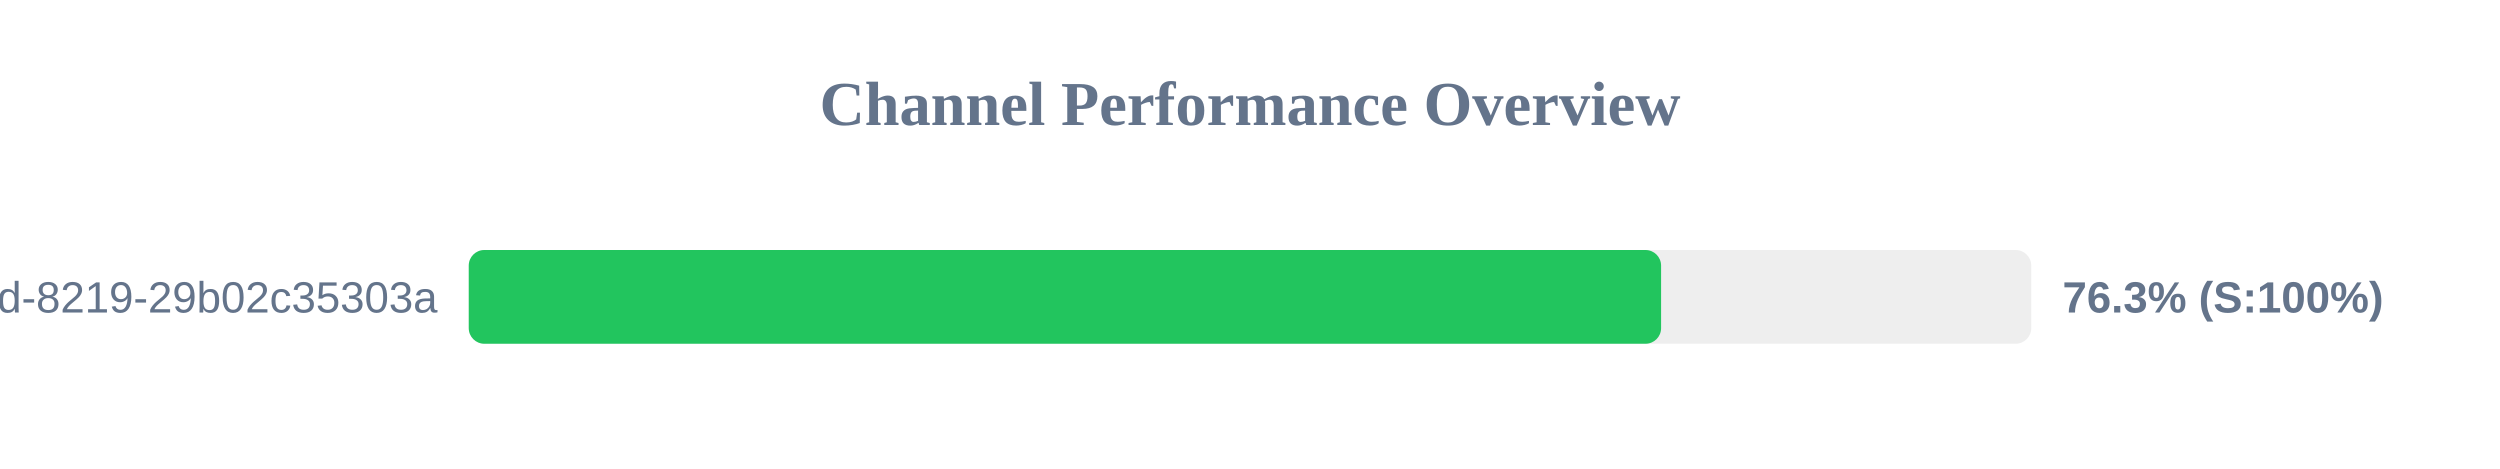
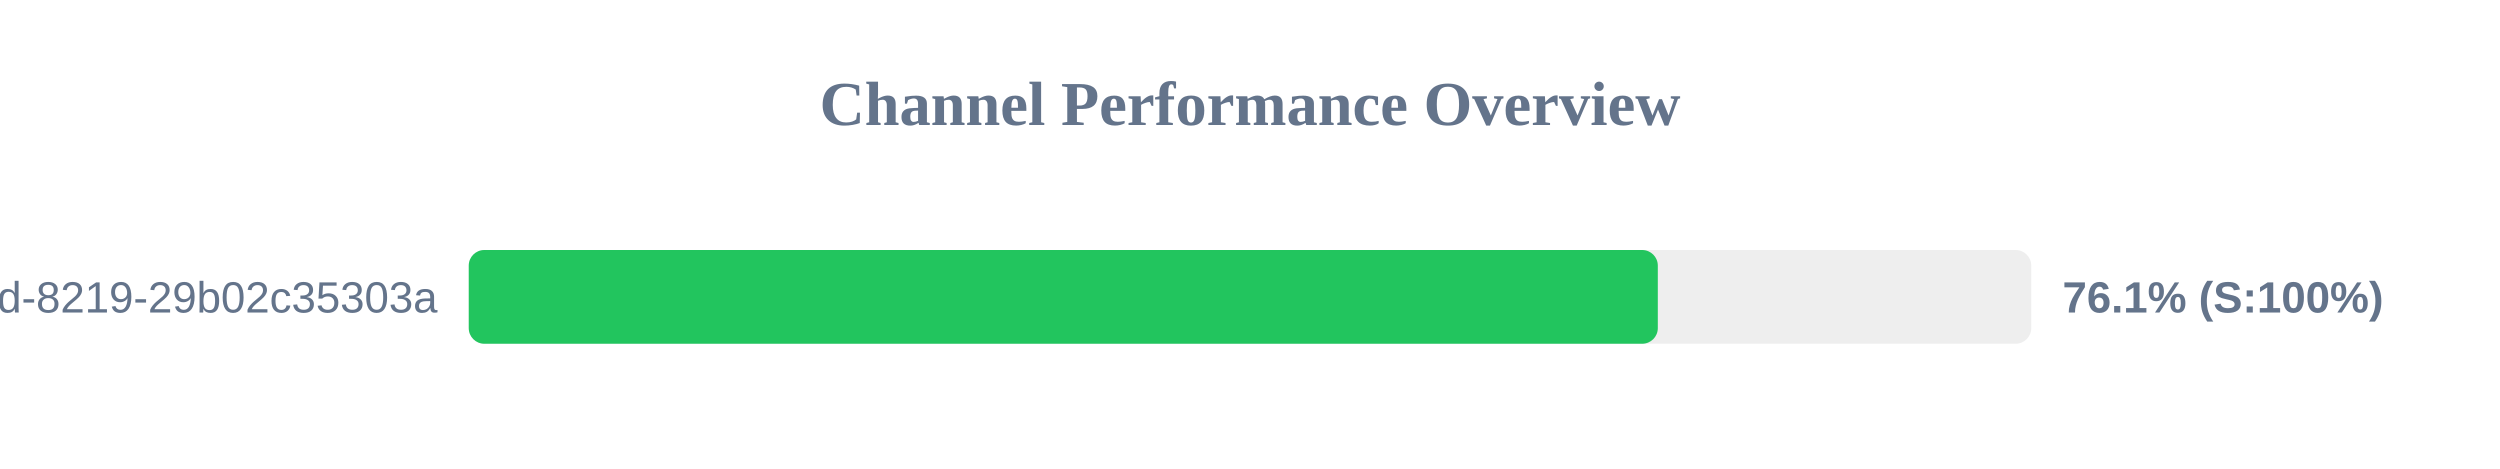
<svg xmlns="http://www.w3.org/2000/svg" width="800" height="150" version="1.1">
  <style>
        .row { font: 14px Arial; fill: #64748b; }
        .score { font: bold 14px Arial; fill: #64748b; }
    </style>
  <text x="400" y="40" text-anchor="middle" font-size="20px" font-weight="bold" fill="#64748b">Channel Performance Overview</text>
  <rect x="150" y="80" width="500" height="30" fill="#eee" rx="5" />
-   <rect x="150" y="80" width="381.55" height="30" fill="#22c55e" rx="5" />
+   <rect x="150" y="80" width="380.5" height="30" fill="#22c55e" rx="5" />
  <text x="140" y="100" text-anchor="end" class="row">?uuid=5eaa121d-4362-444d-8219-29b02c35303a</text>
-   <text x="660" y="100" text-anchor="start" class="score">76.3% (S:100%)</text>
+   <text x="660" y="100" text-anchor="start" class="score">76.1% (S:100%)</text>
</svg>
